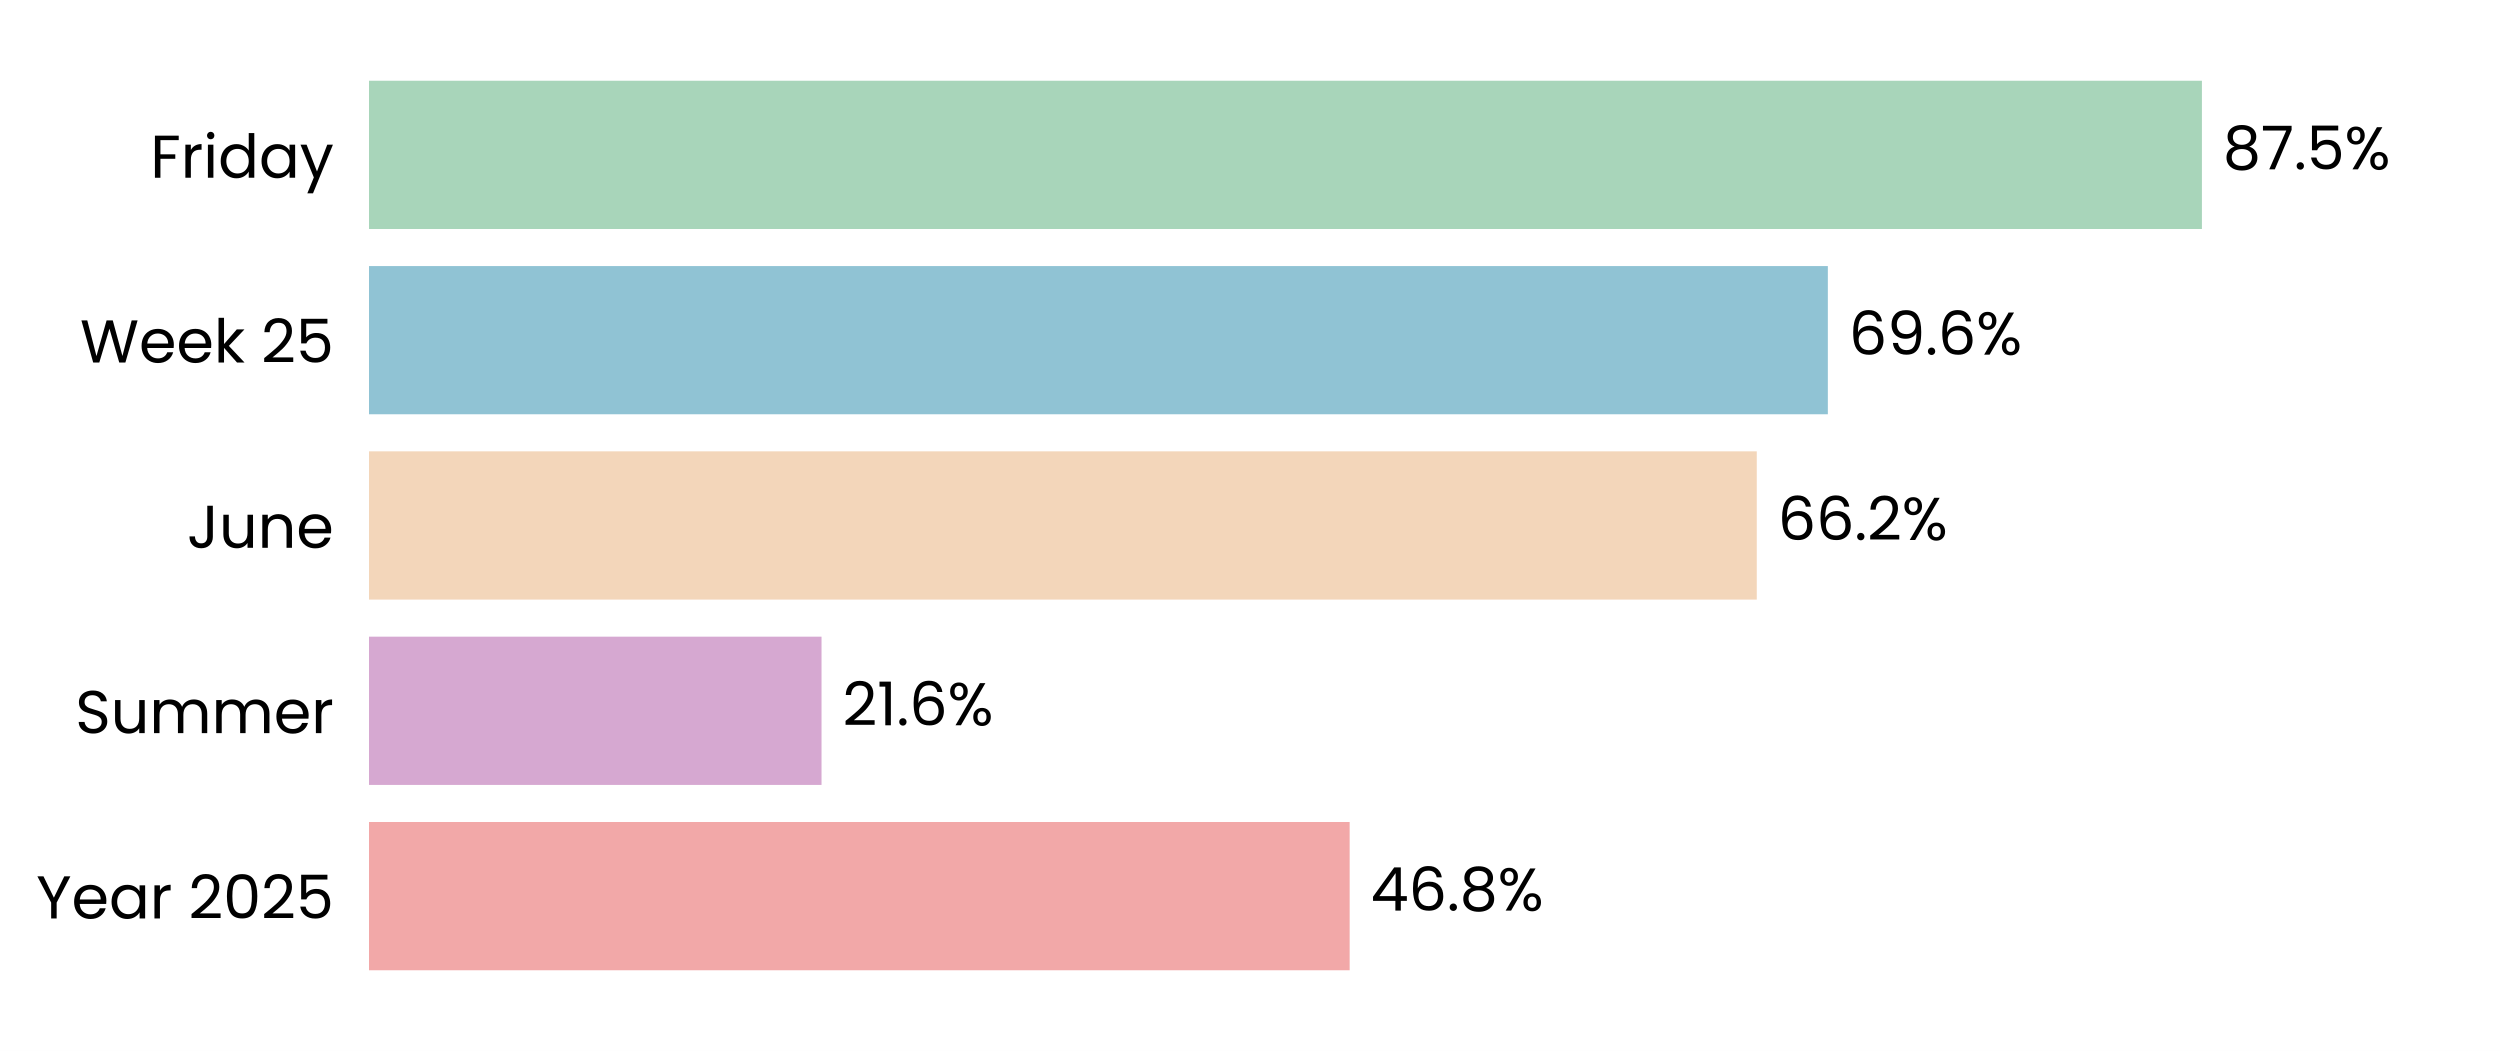
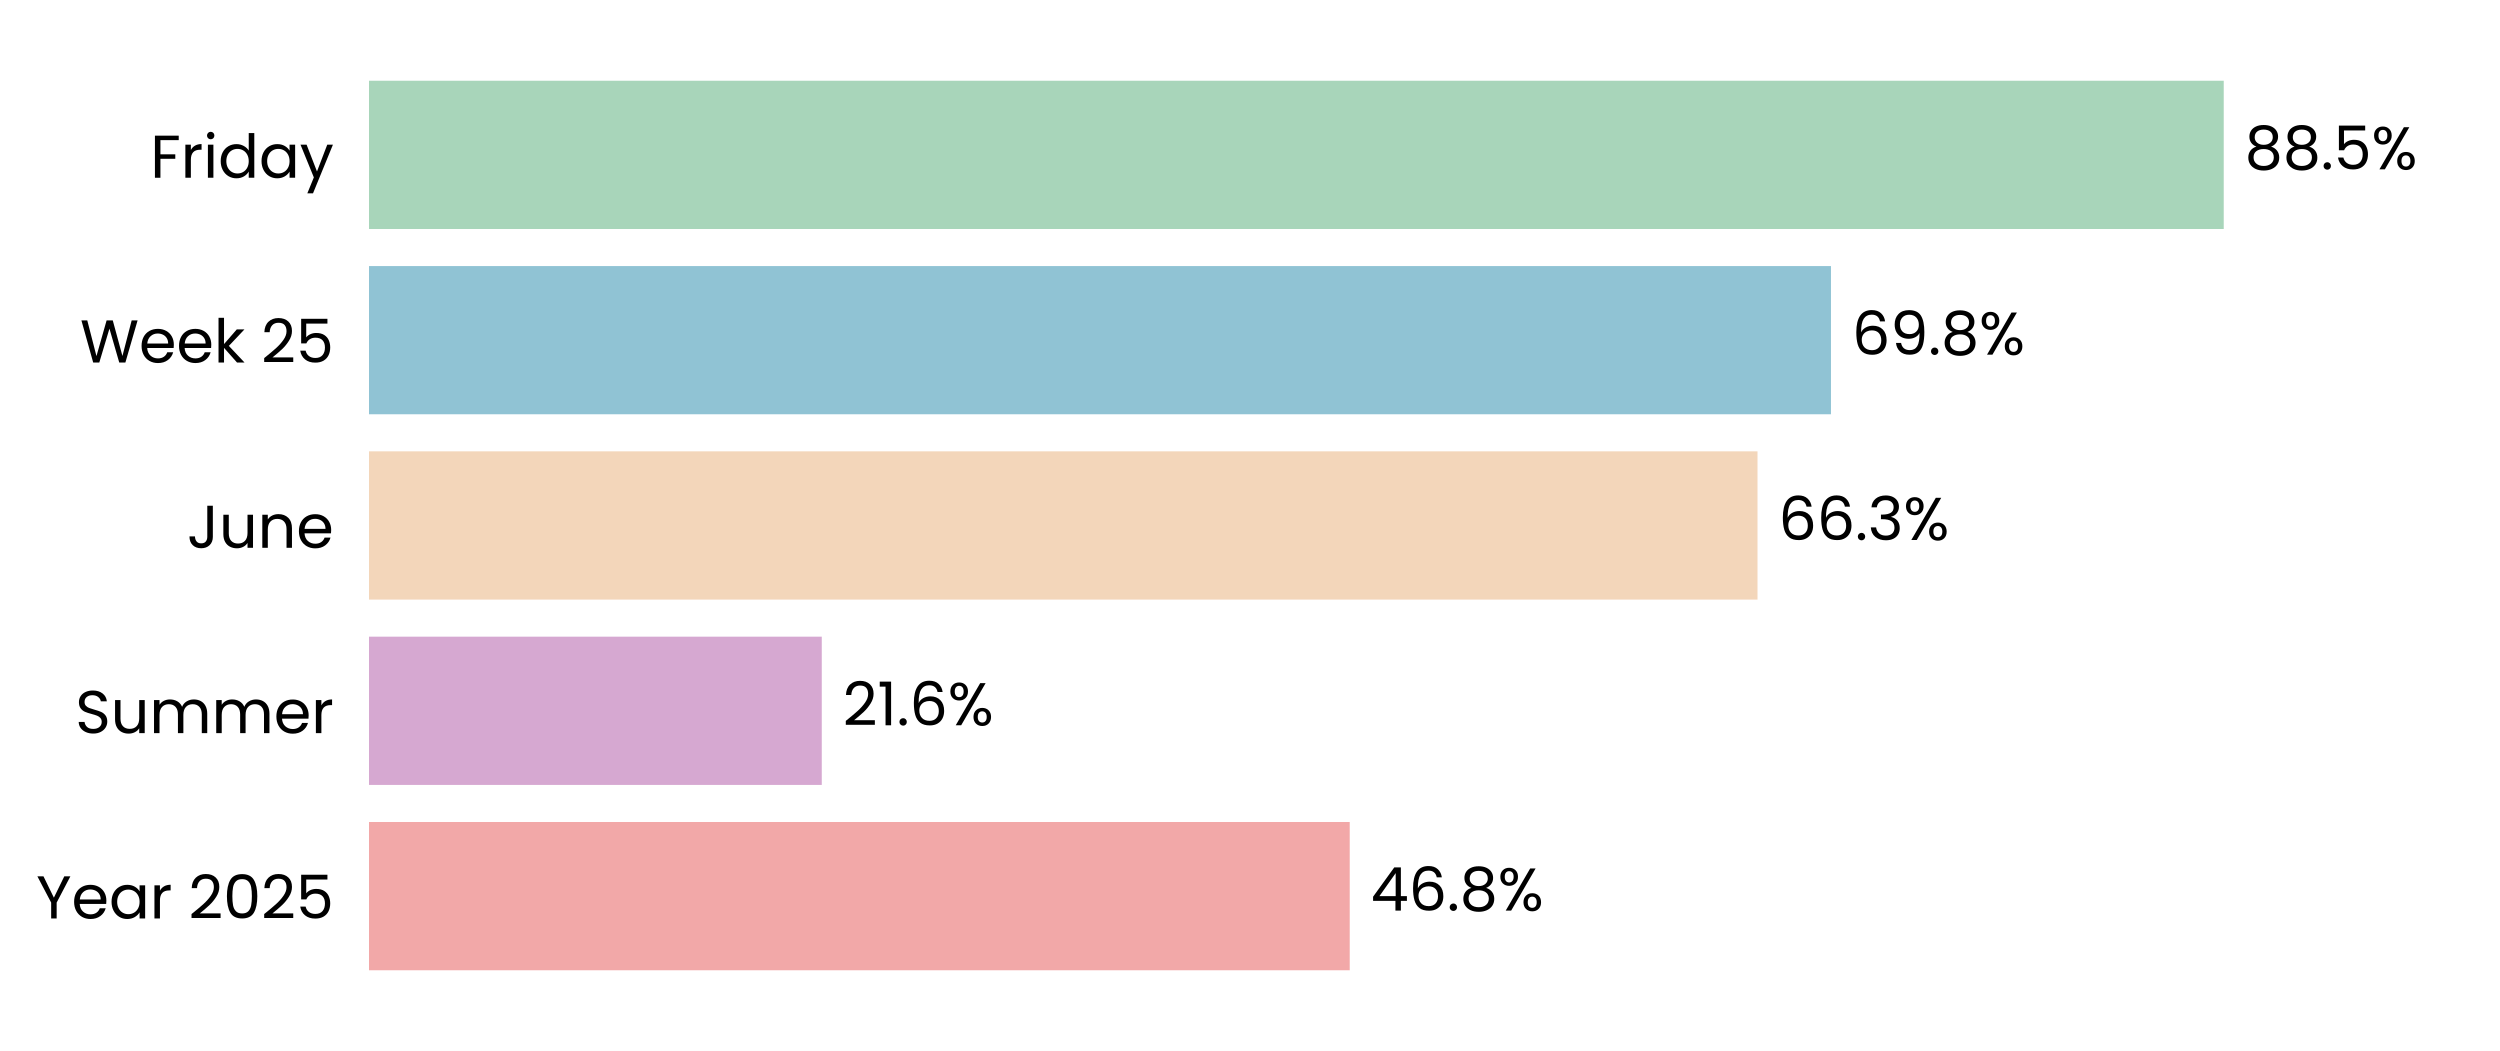
<svg xmlns="http://www.w3.org/2000/svg" xmlns:xlink="http://www.w3.org/1999/xlink" width="496.691pt" height="208.8pt" viewBox="0 0 496.691 208.8" version="1.1">
  <defs>
    <style type="text/css">*{stroke-linejoin: round; stroke-linecap: butt}</style>
  </defs>
  <g id="figure_1">
    <g id="patch_1">
      <path d="M 0 208.8  L 496.691 208.8  L 496.691 0  L 0 0  z " style="fill: #ffffff" />
    </g>
    <g id="axes_1">
      <g id="patch_2">
        <path d="M 73.311 201.6  L 489.491 201.6  L 489.491 7.2  L 73.311 7.2  z " style="fill: #ffffff" />
      </g>
      <g id="patch_3">
-         <path d="M 73.311 192.764  L 268.146 192.764  L 268.146 163.309  L 73.311 163.309  z " clip-path="url(#pa37acf3cb8)" style="fill: #f2a8a8" />
+         <path d="M 73.311 192.764  L 268.158 192.764  L 268.158 163.309  L 73.311 163.309  z " clip-path="url(#pef18b2098c)" style="fill: #f2a8a8" />
      </g>
      <g id="patch_4">
-         <path d="M 73.311 155.945  L 163.22 155.945  L 163.22 126.491  L 73.311 126.491  z " clip-path="url(#pa37acf3cb8)" style="fill: #d6a8d1" />
+         <path d="M 73.311 155.945  L 163.267 155.945  L 163.267 126.491  L 73.311 126.491  z " clip-path="url(#pef18b2098c)" style="fill: #d6a8d1" />
      </g>
      <g id="patch_5">
-         <path d="M 73.311 119.127  L 349.031 119.127  L 349.031 89.673  L 73.311 89.673  z " clip-path="url(#pa37acf3cb8)" style="fill: #f3d6ba" />
+         <path d="M 73.311 119.127  L 349.175 119.127  L 349.175 89.673  L 73.311 89.673  z " clip-path="url(#pef18b2098c)" style="fill: #f3d6ba" />
      </g>
      <g id="patch_6">
-         <path d="M 73.311 82.309  L 363.151 82.309  L 363.151 52.855  L 73.311 52.855  z " clip-path="url(#pa37acf3cb8)" style="fill: #90c3d4" />
+         <path d="M 73.311 82.309  L 363.77 82.309  L 363.77 52.855  L 73.311 52.855  z " clip-path="url(#pef18b2098c)" style="fill: #90c3d4" />
      </g>
      <g id="patch_7">
-         <path d="M 73.311 45.491  L 437.469 45.491  L 437.469 16.036  L 73.311 16.036  z " clip-path="url(#pa37acf3cb8)" style="fill: #a8d5ba" />
+         <path d="M 73.311 45.491  L 441.804 45.491  L 441.804 16.036  L 73.311 16.036  z " clip-path="url(#pef18b2098c)" style="fill: #a8d5ba" />
      </g>
      <g id="matplotlib.axis_1">
        <g id="ytick_1">
          <g id="text_1">
            <g transform="translate(7.2 182.4764) scale(0.12 -0.12)">
              <defs>
                <path id="Poppins-Regular-59" d="M 3616 4461  L 2163 1683  L 2163 0  L 1581 0  L 1581 1683  L 122 4461  L 768 4461  L 1869 2202  L 2970 4461  L 3616 4461  z " transform="scale(0.015625)" />
                <path id="Poppins-Regular-65" d="M 3693 1888  Q 3693 1722 3674 1536  L 870 1536  Q 902 1018 1225 726  Q 1549 435 2010 435  Q 2387 435 2640 611  Q 2893 787 2995 1082  L 3622 1082  Q 3482 576 3059 259  Q 2637 -58 2010 -58  Q 1510 -58 1116 166  Q 723 390 499 803  Q 275 1216 275 1760  Q 275 2304 492 2713  Q 710 3123 1104 3344  Q 1498 3565 2010 3565  Q 2509 3565 2893 3347  Q 3277 3130 3485 2749  Q 3693 2368 3693 1888  z M 3091 2010  Q 3091 2342 2944 2582  Q 2797 2822 2544 2947  Q 2291 3072 1984 3072  Q 1542 3072 1232 2790  Q 922 2509 877 2010  L 3091 2010  z " transform="scale(0.015625)" />
                <path id="Poppins-Regular-61" d="M 275 1766  Q 275 2304 492 2710  Q 710 3117 1091 3341  Q 1472 3565 1939 3565  Q 2400 3565 2739 3366  Q 3078 3168 3245 2867  L 3245 3507  L 3834 3507  L 3834 0  L 3245 0  L 3245 653  Q 3072 346 2729 144  Q 2387 -58 1933 -58  Q 1466 -58 1088 172  Q 710 403 492 819  Q 275 1235 275 1766  z M 3245 1760  Q 3245 2157 3085 2451  Q 2925 2746 2653 2902  Q 2381 3059 2054 3059  Q 1728 3059 1459 2905  Q 1190 2752 1030 2457  Q 870 2163 870 1766  Q 870 1363 1030 1065  Q 1190 768 1459 611  Q 1728 454 2054 454  Q 2381 454 2653 611  Q 2925 768 3085 1065  Q 3245 1363 3245 1760  z " transform="scale(0.015625)" />
                <path id="Poppins-Regular-72" d="M 1075 2938  Q 1229 3238 1513 3404  Q 1798 3571 2208 3571  L 2208 2970  L 2054 2970  Q 1075 2970 1075 1907  L 1075 0  L 493 0  L 493 3507  L 1075 3507  L 1075 2938  z " transform="scale(0.015625)" />
                <path id="Poppins-Regular-20" transform="scale(0.015625)" />
                <path id="Poppins-Regular-32" d="M 326 467  Q 1139 1120 1600 1539  Q 2061 1958 2377 2416  Q 2694 2874 2694 3315  Q 2694 3731 2492 3971  Q 2291 4211 1843 4211  Q 1408 4211 1168 3939  Q 928 3667 909 3213  L 346 3213  Q 371 3930 780 4320  Q 1190 4710 1837 4710  Q 2496 4710 2883 4345  Q 3270 3981 3270 3341  Q 3270 2810 2953 2307  Q 2637 1805 2233 1424  Q 1830 1043 1203 538  L 3405 538  L 3405 51  L 326 51  L 326 467  z " transform="scale(0.015625)" />
                <path id="Poppins-Regular-30" d="M 397 2362  Q 397 3462 755 4080  Q 1114 4698 2010 4698  Q 2899 4698 3257 4080  Q 3616 3462 3616 2362  Q 3616 1242 3257 621  Q 2899 0 2010 0  Q 1114 0 755 621  Q 397 1242 397 2362  z M 3040 2362  Q 3040 2918 2966 3305  Q 2893 3693 2665 3929  Q 2438 4166 2010 4166  Q 1574 4166 1347 3929  Q 1120 3693 1046 3305  Q 973 2918 973 2362  Q 973 1786 1046 1395  Q 1120 1005 1347 768  Q 1574 531 2010 531  Q 2438 531 2665 768  Q 2893 1005 2966 1395  Q 3040 1786 3040 2362  z " transform="scale(0.015625)" />
                <path id="Poppins-Regular-35" d="M 3347 4122  L 1101 4122  L 1101 2662  Q 1248 2867 1536 2998  Q 1824 3130 2157 3130  Q 2688 3130 3021 2909  Q 3354 2688 3498 2339  Q 3642 1990 3642 1600  Q 3642 1139 3469 774  Q 3296 410 2941 198  Q 2586 -13 2061 -13  Q 1389 -13 973 332  Q 557 678 467 1254  L 1037 1254  Q 1120 890 1389 685  Q 1658 480 2067 480  Q 2573 480 2829 784  Q 3085 1088 3085 1587  Q 3085 2086 2829 2358  Q 2573 2630 2074 2630  Q 1734 2630 1481 2467  Q 1229 2304 1114 2022  L 563 2022  L 563 4634  L 3347 4634  L 3347 4122  z " transform="scale(0.015625)" />
              </defs>
              <use xlink:href="#Poppins-Regular-59" />
              <use xlink:href="#Poppins-Regular-65" transform="translate(58.39999 0)" />
              <use xlink:href="#Poppins-Regular-61" transform="translate(120.4 0)" />
              <use xlink:href="#Poppins-Regular-72" transform="translate(188 0)" />
              <use xlink:href="#Poppins-Regular-20" transform="translate(225.3 0)" />
              <use xlink:href="#Poppins-Regular-32" transform="translate(252 0)" />
              <use xlink:href="#Poppins-Regular-30" transform="translate(309.4999 0)" />
              <use xlink:href="#Poppins-Regular-32" transform="translate(372.2999 0)" />
              <use xlink:href="#Poppins-Regular-35" transform="translate(429.7999 0)" />
            </g>
          </g>
        </g>
        <g id="ytick_2">
          <g id="text_2">
            <g transform="translate(14.95125 145.6582) scale(0.12 -0.12)">
              <defs>
                <path id="Poppins-Regular-53" d="M 1907 -45  Q 1466 -45 1117 112  Q 768 269 569 547  Q 371 826 365 1190  L 986 1190  Q 1018 877 1245 662  Q 1472 448 1907 448  Q 2323 448 2563 656  Q 2803 864 2803 1190  Q 2803 1446 2662 1606  Q 2522 1766 2310 1849  Q 2099 1933 1741 2029  Q 1299 2144 1033 2259  Q 768 2374 579 2620  Q 390 2867 390 3283  Q 390 3648 576 3929  Q 762 4211 1098 4364  Q 1434 4518 1869 4518  Q 2496 4518 2896 4204  Q 3296 3891 3347 3373  L 2707 3373  Q 2675 3629 2438 3824  Q 2202 4019 1811 4019  Q 1446 4019 1216 3830  Q 986 3642 986 3302  Q 986 3059 1123 2905  Q 1261 2752 1462 2672  Q 1664 2592 2029 2490  Q 2470 2368 2739 2249  Q 3008 2131 3200 1884  Q 3392 1638 3392 1216  Q 3392 890 3219 602  Q 3046 314 2707 134  Q 2368 -45 1907 -45  z " transform="scale(0.015625)" />
                <path id="Poppins-Regular-75" d="M 3603 3507  L 3603 0  L 3021 0  L 3021 518  Q 2854 250 2556 99  Q 2259 -51 1901 -51  Q 1491 -51 1164 118  Q 838 288 649 627  Q 461 966 461 1453  L 461 3507  L 1037 3507  L 1037 1530  Q 1037 1011 1299 732  Q 1562 454 2016 454  Q 2483 454 2752 742  Q 3021 1030 3021 1581  L 3021 3507  L 3603 3507  z " transform="scale(0.015625)" />
                <path id="Poppins-Regular-6d" d="M 4710 3571  Q 5120 3571 5440 3401  Q 5760 3232 5945 2893  Q 6131 2554 6131 2067  L 6131 0  L 5555 0  L 5555 1984  Q 5555 2509 5296 2787  Q 5037 3066 4595 3066  Q 4141 3066 3872 2774  Q 3603 2483 3603 1933  L 3603 0  L 3027 0  L 3027 1984  Q 3027 2509 2768 2787  Q 2509 3066 2067 3066  Q 1613 3066 1344 2774  Q 1075 2483 1075 1933  L 1075 0  L 493 0  L 493 3507  L 1075 3507  L 1075 3002  Q 1248 3277 1539 3424  Q 1830 3571 2182 3571  Q 2624 3571 2963 3372  Q 3302 3174 3469 2790  Q 3616 3162 3955 3366  Q 4294 3571 4710 3571  z " transform="scale(0.015625)" />
              </defs>
              <use xlink:href="#Poppins-Regular-53" />
              <use xlink:href="#Poppins-Regular-75" transform="translate(58.7 0)" />
              <use xlink:href="#Poppins-Regular-6d" transform="translate(122.7 0)" />
              <use xlink:href="#Poppins-Regular-6d" transform="translate(225.7 0)" />
              <use xlink:href="#Poppins-Regular-65" transform="translate(328.7 0)" />
              <use xlink:href="#Poppins-Regular-72" transform="translate(390.6999 0)" />
            </g>
          </g>
        </g>
        <g id="ytick_3">
          <g id="text_3">
            <g transform="translate(37.15125 108.84) scale(0.12 -0.12)">
              <defs>
                <path id="Poppins-Regular-4a" d="M 2739 4461  L 2739 1165  Q 2739 614 2400 284  Q 2061 -45 1504 -45  Q 941 -45 601 291  Q 262 627 262 1210  L 845 1210  Q 851 883 1014 678  Q 1178 474 1504 474  Q 1830 474 1990 669  Q 2150 864 2150 1165  L 2150 4461  L 2739 4461  z " transform="scale(0.015625)" />
                <path id="Poppins-Regular-6e" d="M 2202 3571  Q 2842 3571 3238 3184  Q 3635 2797 3635 2067  L 3635 0  L 3059 0  L 3059 1984  Q 3059 2509 2796 2787  Q 2534 3066 2080 3066  Q 1619 3066 1347 2778  Q 1075 2490 1075 1939  L 1075 0  L 493 0  L 493 3507  L 1075 3507  L 1075 3008  Q 1248 3277 1545 3424  Q 1843 3571 2202 3571  z " transform="scale(0.015625)" />
              </defs>
              <use xlink:href="#Poppins-Regular-4a" />
              <use xlink:href="#Poppins-Regular-75" transform="translate(52.99999 0)" />
              <use xlink:href="#Poppins-Regular-6e" transform="translate(117 0)" />
              <use xlink:href="#Poppins-Regular-65" transform="translate(181 0)" />
            </g>
          </g>
        </g>
        <g id="ytick_4">
          <g id="text_4">
            <g transform="translate(15.9 72.02182) scale(0.12 -0.12)">
              <defs>
                <path id="Poppins-Regular-57" d="M 6099 4461  L 4806 0  L 4154 0  L 3117 3590  L 2042 0  L 1395 -6  L 147 4461  L 768 4461  L 1741 678  L 2816 4461  L 3469 4461  L 4493 691  L 5472 4461  L 6099 4461  z " transform="scale(0.015625)" />
                <path id="Poppins-Regular-6b" d="M 2451 0  L 1075 1549  L 1075 0  L 493 0  L 493 4736  L 1075 4736  L 1075 1952  L 2426 3507  L 3238 3507  L 1587 1760  L 3245 0  L 2451 0  z " transform="scale(0.015625)" />
              </defs>
              <use xlink:href="#Poppins-Regular-57" />
              <use xlink:href="#Poppins-Regular-65" transform="translate(97.59999 0)" />
              <use xlink:href="#Poppins-Regular-65" transform="translate(159.6 0)" />
              <use xlink:href="#Poppins-Regular-6b" transform="translate(221.6 0)" />
              <use xlink:href="#Poppins-Regular-20" transform="translate(273.0999 0)" />
              <use xlink:href="#Poppins-Regular-32" transform="translate(299.7999 0)" />
              <use xlink:href="#Poppins-Regular-35" transform="translate(357.2999 0)" />
            </g>
          </g>
        </g>
        <g id="ytick_5">
          <g id="text_5">
            <g transform="translate(29.8575 35.31707) scale(0.12 -0.12)">
              <defs>
                <path id="Poppins-Regular-46" d="M 3014 4461  L 3014 3987  L 1075 3987  L 1075 2483  L 2650 2483  L 2650 2010  L 1075 2010  L 1075 0  L 493 0  L 493 4461  L 3014 4461  z " transform="scale(0.015625)" />
                <path id="Poppins-Regular-69" d="M 794 4077  Q 627 4077 512 4192  Q 397 4307 397 4474  Q 397 4640 512 4755  Q 627 4870 794 4870  Q 954 4870 1066 4755  Q 1178 4640 1178 4474  Q 1178 4307 1066 4192  Q 954 4077 794 4077  z M 1075 3507  L 1075 0  L 493 0  L 493 3507  L 1075 3507  z " transform="scale(0.015625)" />
                <path id="Poppins-Regular-64" d="M 275 1766  Q 275 2304 492 2710  Q 710 3117 1091 3341  Q 1472 3565 1946 3565  Q 2355 3565 2707 3376  Q 3059 3187 3245 2880  L 3245 4736  L 3834 4736  L 3834 0  L 3245 0  L 3245 659  Q 3072 346 2733 144  Q 2394 -58 1939 -58  Q 1472 -58 1091 172  Q 710 403 492 819  Q 275 1235 275 1766  z M 3245 1760  Q 3245 2157 3085 2451  Q 2925 2746 2653 2902  Q 2381 3059 2054 3059  Q 1728 3059 1459 2905  Q 1190 2752 1030 2457  Q 870 2163 870 1766  Q 870 1363 1030 1065  Q 1190 768 1459 611  Q 1728 454 2054 454  Q 2381 454 2653 611  Q 2925 768 3085 1065  Q 3245 1363 3245 1760  z " transform="scale(0.015625)" />
                <path id="Poppins-Regular-79" d="M 3514 3507  L 1402 -1651  L 800 -1651  L 1491 38  L 77 3507  L 723 3507  L 1824 666  L 2912 3507  L 3514 3507  z " transform="scale(0.015625)" />
              </defs>
              <use xlink:href="#Poppins-Regular-46" />
              <use xlink:href="#Poppins-Regular-72" transform="translate(50.39999 0)" />
              <use xlink:href="#Poppins-Regular-69" transform="translate(87.69998 0)" />
              <use xlink:href="#Poppins-Regular-64" transform="translate(112.3 0)" />
              <use xlink:href="#Poppins-Regular-61" transform="translate(179.9 0)" />
              <use xlink:href="#Poppins-Regular-79" transform="translate(247.5 0)" />
            </g>
          </g>
        </g>
      </g>
      <g id="text_6">
-         <g transform="translate(272.308 180.9164) scale(0.12 -0.12)">
+         <g transform="translate(272.3199 180.9164) scale(0.12 -0.12)">
          <defs>
            <path id="Poppins-Regular-34" d="M 256 1030  L 256 1472  L 2502 4582  L 3200 4582  L 3200 1536  L 3840 1536  L 3840 1030  L 3200 1030  L 3200 0  L 2624 0  L 2624 1030  L 256 1030  z M 2650 3974  L 928 1536  L 2650 1536  L 2650 3974  z " transform="scale(0.015625)" />
            <path id="Poppins-Regular-36" d="M 2976 3526  Q 2835 4237 2099 4237  Q 1530 4237 1248 3798  Q 966 3360 973 2355  Q 1120 2688 1462 2877  Q 1805 3066 2227 3066  Q 2886 3066 3280 2656  Q 3674 2246 3674 1523  Q 3674 1088 3504 742  Q 3334 397 2992 192  Q 2650 -13 2163 -13  Q 1504 -13 1133 281  Q 762 576 614 1094  Q 467 1613 467 2374  Q 467 4723 2106 4723  Q 2733 4723 3091 4384  Q 3450 4045 3514 3526  L 2976 3526  z M 2106 2573  Q 1830 2573 1587 2461  Q 1344 2349 1193 2121  Q 1043 1894 1043 1568  Q 1043 1082 1324 778  Q 1606 474 2131 474  Q 2579 474 2844 752  Q 3110 1030 3110 1504  Q 3110 2003 2854 2288  Q 2598 2573 2106 2573  z " transform="scale(0.015625)" />
            <path id="Poppins-Regular-2e" d="M 678 -38  Q 512 -38 397 77  Q 282 192 282 358  Q 282 525 397 640  Q 512 755 678 755  Q 838 755 950 640  Q 1062 525 1062 358  Q 1062 192 950 77  Q 838 -38 678 -38  z " transform="scale(0.015625)" />
            <path id="Poppins-Regular-38" d="M 1242 2406  Q 883 2547 691 2816  Q 499 3085 499 3469  Q 499 3814 672 4092  Q 845 4371 1187 4534  Q 1530 4698 2016 4698  Q 2502 4698 2844 4534  Q 3187 4371 3363 4092  Q 3539 3814 3539 3469  Q 3539 3098 3340 2819  Q 3142 2541 2797 2406  Q 3194 2285 3427 1981  Q 3661 1677 3661 1248  Q 3661 832 3456 521  Q 3251 211 2876 41  Q 2502 -128 2016 -128  Q 1530 -128 1162 41  Q 794 211 589 521  Q 384 832 384 1248  Q 384 1677 614 1984  Q 845 2291 1242 2406  z M 2976 3398  Q 2976 3789 2720 4000  Q 2464 4211 2016 4211  Q 1574 4211 1318 4000  Q 1062 3789 1062 3392  Q 1062 3034 1328 2816  Q 1594 2598 2016 2598  Q 2445 2598 2710 2819  Q 2976 3040 2976 3398  z M 2016 2150  Q 1542 2150 1241 1929  Q 941 1709 941 1267  Q 941 858 1232 608  Q 1523 358 2016 358  Q 2509 358 2797 608  Q 3085 858 3085 1267  Q 3085 1696 2790 1923  Q 2496 2150 2016 2150  z " transform="scale(0.015625)" />
            <path id="Poppins-Regular-25" d="M 269 3584  Q 269 4019 531 4278  Q 794 4538 1203 4538  Q 1613 4538 1875 4278  Q 2138 4019 2138 3584  Q 2138 3142 1875 2883  Q 1613 2624 1203 2624  Q 794 2624 531 2883  Q 269 3142 269 3584  z M 4006 4467  L 1414 0  L 838 0  L 3430 4467  L 4006 4467  z M 1203 4179  Q 986 4179 861 4028  Q 736 3878 736 3584  Q 736 3290 861 3136  Q 986 2982 1203 2982  Q 1421 2982 1549 3139  Q 1677 3296 1677 3584  Q 1677 3878 1549 4028  Q 1421 4179 1203 4179  z M 2720 883  Q 2720 1325 2982 1584  Q 3245 1843 3654 1843  Q 4064 1843 4323 1584  Q 4582 1325 4582 883  Q 4582 448 4323 185  Q 4064 -77 3654 -77  Q 3245 -77 2982 182  Q 2720 442 2720 883  z M 3648 1478  Q 3430 1478 3302 1328  Q 3174 1178 3174 883  Q 3174 595 3302 444  Q 3430 294 3648 294  Q 3866 294 3994 444  Q 4122 595 4122 883  Q 4122 1178 3994 1328  Q 3866 1478 3648 1478  z " transform="scale(0.015625)" />
          </defs>
          <use xlink:href="#Poppins-Regular-34" />
          <use xlink:href="#Poppins-Regular-36" transform="translate(62.89999 0)" />
          <use xlink:href="#Poppins-Regular-2e" transform="translate(126.4 0)" />
          <use xlink:href="#Poppins-Regular-38" transform="translate(147.4 0)" />
          <use xlink:href="#Poppins-Regular-25" transform="translate(210.5 0)" />
        </g>
      </g>
      <g id="text_7">
-         <g transform="translate(167.3815 144.0982) scale(0.12 -0.12)">
+         <g transform="translate(167.4286 144.0982) scale(0.12 -0.12)">
          <defs>
            <path id="Poppins-Regular-31" d="M 243 4096  L 243 4627  L 1446 4627  L 1446 0  L 858 0  L 858 4096  L 243 4096  z " transform="scale(0.015625)" />
          </defs>
          <use xlink:href="#Poppins-Regular-32" />
          <use xlink:href="#Poppins-Regular-31" transform="translate(57.49999 0)" />
          <use xlink:href="#Poppins-Regular-2e" transform="translate(89.49997 0)" />
          <use xlink:href="#Poppins-Regular-36" transform="translate(110.5 0)" />
          <use xlink:href="#Poppins-Regular-25" transform="translate(173.9999 0)" />
        </g>
      </g>
      <g id="text_8">
-         <g transform="translate(353.1923 107.28) scale(0.12 -0.12)">
+         <g transform="translate(353.3368 107.28) scale(0.12 -0.12)">
+           <defs>
+             <path id="Poppins-Regular-33" d="M 384 3462  Q 429 4051 838 4384  Q 1248 4717 1901 4717  Q 2336 4717 2653 4560  Q 2970 4403 3133 4134  Q 3296 3866 3296 3526  Q 3296 3130 3069 2842  Q 2842 2554 2477 2470  L 2477 2438  Q 2893 2336 3136 2035  Q 3379 1734 3379 1248  Q 3379 883 3212 592  Q 3046 301 2713 134  Q 2381 -32 1914 -32  Q 1235 -32 800 323  Q 365 678 314 1331  L 877 1331  Q 922 947 1190 704  Q 1459 461 1907 461  Q 2355 461 2588 694  Q 2822 928 2822 1299  Q 2822 1779 2502 1990  Q 2182 2202 1536 2202  L 1389 2202  L 1389 2688  L 1542 2688  Q 2131 2694 2432 2883  Q 2733 3072 2733 3469  Q 2733 3808 2512 4013  Q 2291 4218 1882 4218  Q 1485 4218 1241 4013  Q 998 3808 954 3462  L 384 3462  z " transform="scale(0.015625)" />
+           </defs>
          <use xlink:href="#Poppins-Regular-36" />
          <use xlink:href="#Poppins-Regular-36" transform="translate(63.49999 0)" />
          <use xlink:href="#Poppins-Regular-2e" transform="translate(127 0)" />
-           <use xlink:href="#Poppins-Regular-32" transform="translate(148 0)" />
-           <use xlink:href="#Poppins-Regular-25" transform="translate(205.4999 0)" />
+           <use xlink:href="#Poppins-Regular-33" transform="translate(148 0)" />
+           <use xlink:href="#Poppins-Regular-25" transform="translate(206.8999 0)" />
        </g>
      </g>
      <g id="text_9">
-         <g transform="translate(367.3127 70.46182) scale(0.12 -0.12)">
+         <g transform="translate(367.932 70.46182) scale(0.12 -0.12)">
          <defs>
            <path id="Poppins-Regular-39" d="M 1146 1242  Q 1210 877 1443 678  Q 1677 480 2074 480  Q 2605 480 2857 896  Q 3110 1312 3098 2298  Q 2963 2010 2649 1846  Q 2336 1683 1952 1683  Q 1523 1683 1187 1859  Q 851 2035 659 2374  Q 467 2714 467 3194  Q 467 3878 864 4297  Q 1261 4717 1990 4717  Q 2886 4717 3248 4134  Q 3610 3552 3610 2400  Q 3610 1594 3466 1069  Q 3322 544 2979 269  Q 2637 -6 2042 -6  Q 1389 -6 1024 346  Q 659 698 608 1242  L 1146 1242  z M 2048 2176  Q 2477 2176 2752 2441  Q 3027 2707 3027 3162  Q 3027 3642 2758 3936  Q 2490 4230 2003 4230  Q 1555 4230 1289 3948  Q 1024 3667 1024 3206  Q 1024 2739 1286 2457  Q 1549 2176 2048 2176  z " transform="scale(0.015625)" />
          </defs>
          <use xlink:href="#Poppins-Regular-36" />
          <use xlink:href="#Poppins-Regular-39" transform="translate(63.49999 0)" />
          <use xlink:href="#Poppins-Regular-2e" transform="translate(126.5 0)" />
-           <use xlink:href="#Poppins-Regular-36" transform="translate(147.5 0)" />
-           <use xlink:href="#Poppins-Regular-25" transform="translate(210.9999 0)" />
+           <use xlink:href="#Poppins-Regular-38" transform="translate(147.5 0)" />
+           <use xlink:href="#Poppins-Regular-25" transform="translate(210.5999 0)" />
        </g>
      </g>
      <g id="text_10">
-         <g transform="translate(441.6306 33.64364) scale(0.12 -0.12)">
-           <defs>
-             <path id="Poppins-Regular-37" d="M 3245 4173  L 1466 0  L 877 0  L 2682 4115  L 211 4115  L 211 4614  L 3245 4614  L 3245 4173  z " transform="scale(0.015625)" />
-           </defs>
+         <g transform="translate(445.9658 33.64364) scale(0.12 -0.12)">
          <use xlink:href="#Poppins-Regular-38" />
-           <use xlink:href="#Poppins-Regular-37" transform="translate(63.09999 0)" />
-           <use xlink:href="#Poppins-Regular-2e" transform="translate(117.7 0)" />
-           <use xlink:href="#Poppins-Regular-35" transform="translate(138.7 0)" />
-           <use xlink:href="#Poppins-Regular-25" transform="translate(201.5 0)" />
+           <use xlink:href="#Poppins-Regular-38" transform="translate(63.09999 0)" />
+           <use xlink:href="#Poppins-Regular-2e" transform="translate(126.2 0)" />
+           <use xlink:href="#Poppins-Regular-35" transform="translate(147.2 0)" />
+           <use xlink:href="#Poppins-Regular-25" transform="translate(210 0)" />
        </g>
      </g>
    </g>
  </g>
  <defs>
-     <clipPath id="pa37acf3cb8">
+     <clipPath id="pef18b2098c">
      <rect x="73.311" y="7.2" width="416.18" height="194.4" />
    </clipPath>
  </defs>
</svg>
